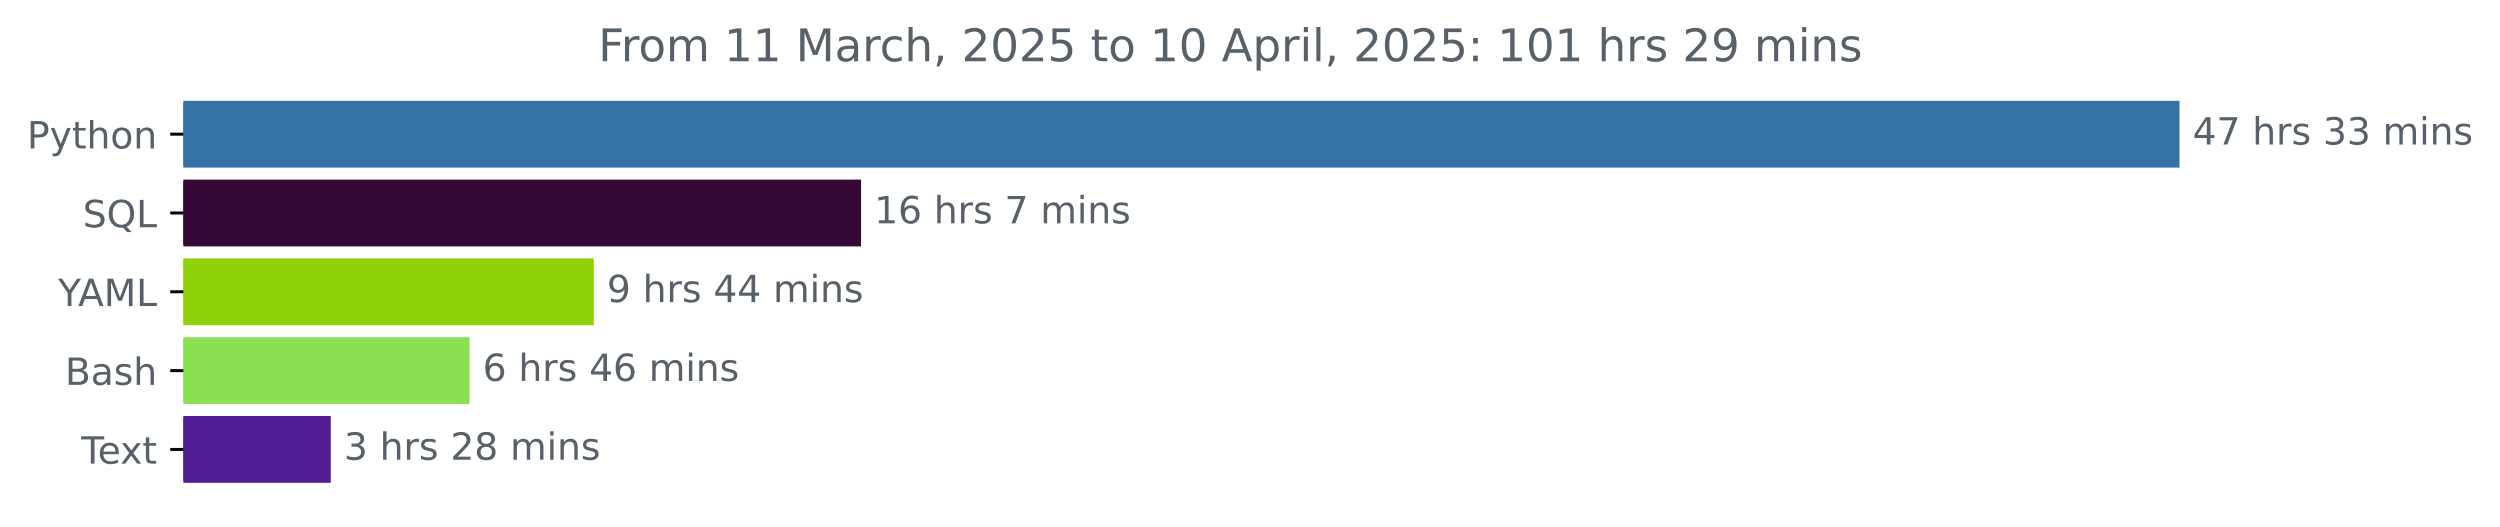
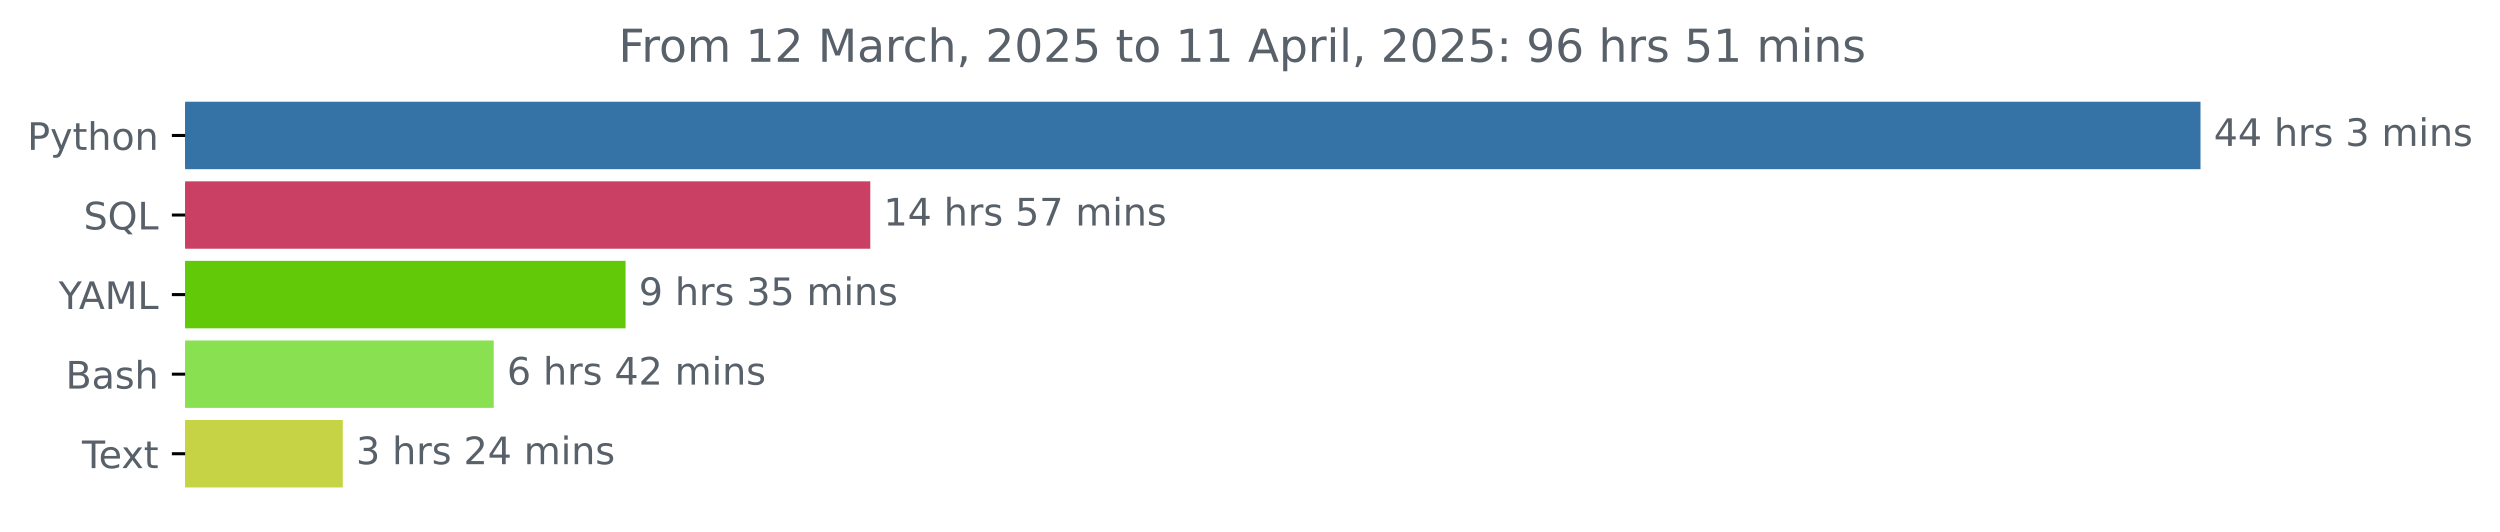
- <svg xmlns="http://www.w3.org/2000/svg" xmlns:xlink="http://www.w3.org/1999/xlink" width="666.199pt" height="140.398pt" viewBox="0 0 666.199 140.398" version="1.1">
+ <svg xmlns="http://www.w3.org/2000/svg" xmlns:xlink="http://www.w3.org/1999/xlink" width="659.836pt" height="140.398pt" viewBox="0 0 659.836 140.398" version="1.1">
  <defs>
    <style type="text/css">*{stroke-linejoin: round; stroke-linecap: butt}</style>
  </defs>
  <g id="figure_1">
    <g id="patch_1">
-       <path d="M 0 140.398  L 666.199 140.398  L 666.199 0  L 0 0  L 0 140.398  z " style="fill: none" />
+       <path d="M 0 140.398  L 659.836 140.398  L 659.836 0  L 0 0  L 0 140.398  z " style="fill: none" />
    </g>
    <g id="axes_1">
      <g id="patch_2">
-         <path d="M 48.862 27.358  L 580.291 27.358  L 580.291 44.158  L 48.862 44.158  z " clip-path="url(#pf008f9c491)" style="fill: #3572a5; stroke: #3572a5; stroke-linejoin: miter" />
+         <path d="M 48.862 27.358  L 580.291 27.358  L 580.291 44.158  L 48.862 44.158  z " clip-path="url(#pc84cdee6ff)" style="fill: #3572a5; stroke: #3572a5; stroke-linejoin: miter" />
      </g>
      <g id="patch_3">
-         <path d="M 48.862 48.358  L 228.954 48.358  L 228.954 65.158  L 48.862 65.158  z " clip-path="url(#pf008f9c491)" style="fill: #350836; stroke: #350836; stroke-linejoin: miter" />
+         <path d="M 48.862 48.358  L 229.198 48.358  L 229.198 65.158  L 48.862 65.158  z " clip-path="url(#pc84cdee6ff)" style="fill: #ca4065; stroke: #ca4065; stroke-linejoin: miter" />
      </g>
      <g id="patch_4">
-         <path d="M 48.862 69.358  L 157.734 69.358  L 157.734 86.158  L 48.862 86.158  z " clip-path="url(#pf008f9c491)" style="fill: #8fd209; stroke: #8fd209; stroke-linejoin: miter" />
+         <path d="M 48.862 69.358  L 164.609 69.358  L 164.609 86.158  L 48.862 86.158  z " clip-path="url(#pc84cdee6ff)" style="fill: #61c908; stroke: #61c908; stroke-linejoin: miter" />
      </g>
      <g id="patch_5">
-         <path d="M 48.862 90.358  L 124.619 90.358  L 124.619 107.158  L 48.862 107.158  z " clip-path="url(#pf008f9c491)" style="fill: #89e051; stroke: #89e051; stroke-linejoin: miter" />
+         <path d="M 48.862 90.358  L 129.803 90.358  L 129.803 107.158  L 48.862 107.158  z " clip-path="url(#pc84cdee6ff)" style="fill: #89e051; stroke: #89e051; stroke-linejoin: miter" />
      </g>
      <g id="patch_6">
-         <path d="M 48.862 111.358  L 87.648 111.358  L 87.648 128.158  L 48.862 128.158  z " clip-path="url(#pf008f9c491)" style="fill: #501d94; stroke: #501d94; stroke-linejoin: miter" />
+         <path d="M 48.862 111.358  L 89.975 111.358  L 89.975 128.158  L 48.862 128.158  z " clip-path="url(#pc84cdee6ff)" style="fill: #c5d344; stroke: #c5d344; stroke-linejoin: miter" />
      </g>
      <g id="matplotlib.axis_1" />
      <g id="matplotlib.axis_2">
        <g id="ytick_1">
          <g id="line2d_1">
            <defs>
-               <path id="mc486c277d1" d="M 0 0  L -3.5 0  " style="stroke: #000000; stroke-width: 0.8" />
+               <path id="m9ecddeffff" d="M 0 0  L -3.5 0  " style="stroke: #000000; stroke-width: 0.8" />
            </defs>
            <g>
-               <use xlink:href="#mc486c277d1" x="48.862" y="35.758" style="stroke: #000000; stroke-width: 0.8" />
+               <use xlink:href="#m9ecddeffff" x="48.862" y="35.758" style="stroke: #000000; stroke-width: 0.8" />
            </g>
          </g>
          <g id="text_1">
            <g style="fill: #586069" transform="translate(7.2 39.55734) scale(0.1 -0.1)">
              <defs>
                <path id="DejaVuSans-50" d="M 1259 4147  L 1259 2394  L 2053 2394  Q 2494 2394 2734 2622  Q 2975 2850 2975 3272  Q 2975 3691 2734 3919  Q 2494 4147 2053 4147  L 1259 4147  z M 628 4666  L 2053 4666  Q 2838 4666 3239 4311  Q 3641 3956 3641 3272  Q 3641 2581 3239 2228  Q 2838 1875 2053 1875  L 1259 1875  L 1259 0  L 628 0  L 628 4666  z " transform="scale(0.015625)" />
                <path id="DejaVuSans-79" d="M 2059 -325  Q 1816 -950 1584 -1140  Q 1353 -1331 966 -1331  L 506 -1331  L 506 -850  L 844 -850  Q 1081 -850 1212 -737  Q 1344 -625 1503 -206  L 1606 56  L 191 3500  L 800 3500  L 1894 763  L 2988 3500  L 3597 3500  L 2059 -325  z " transform="scale(0.015625)" />
                <path id="DejaVuSans-74" d="M 1172 4494  L 1172 3500  L 2356 3500  L 2356 3053  L 1172 3053  L 1172 1153  Q 1172 725 1289 603  Q 1406 481 1766 481  L 2356 481  L 2356 0  L 1766 0  Q 1100 0 847 248  Q 594 497 594 1153  L 594 3053  L 172 3053  L 172 3500  L 594 3500  L 594 4494  L 1172 4494  z " transform="scale(0.015625)" />
                <path id="DejaVuSans-68" d="M 3513 2113  L 3513 0  L 2938 0  L 2938 2094  Q 2938 2591 2744 2837  Q 2550 3084 2163 3084  Q 1697 3084 1428 2787  Q 1159 2491 1159 1978  L 1159 0  L 581 0  L 581 4863  L 1159 4863  L 1159 2956  Q 1366 3272 1645 3428  Q 1925 3584 2291 3584  Q 2894 3584 3203 3211  Q 3513 2838 3513 2113  z " transform="scale(0.015625)" />
                <path id="DejaVuSans-6f" d="M 1959 3097  Q 1497 3097 1228 2736  Q 959 2375 959 1747  Q 959 1119 1226 758  Q 1494 397 1959 397  Q 2419 397 2687 759  Q 2956 1122 2956 1747  Q 2956 2369 2687 2733  Q 2419 3097 1959 3097  z M 1959 3584  Q 2709 3584 3137 3096  Q 3566 2609 3566 1747  Q 3566 888 3137 398  Q 2709 -91 1959 -91  Q 1206 -91 779 398  Q 353 888 353 1747  Q 353 2609 779 3096  Q 1206 3584 1959 3584  z " transform="scale(0.015625)" />
                <path id="DejaVuSans-6e" d="M 3513 2113  L 3513 0  L 2938 0  L 2938 2094  Q 2938 2591 2744 2837  Q 2550 3084 2163 3084  Q 1697 3084 1428 2787  Q 1159 2491 1159 1978  L 1159 0  L 581 0  L 581 3500  L 1159 3500  L 1159 2956  Q 1366 3272 1645 3428  Q 1925 3584 2291 3584  Q 2894 3584 3203 3211  Q 3513 2838 3513 2113  z " transform="scale(0.015625)" />
              </defs>
              <use xlink:href="#DejaVuSans-50" />
              <use xlink:href="#DejaVuSans-79" x="60.303" />
              <use xlink:href="#DejaVuSans-74" x="119.482" />
              <use xlink:href="#DejaVuSans-68" x="158.691" />
              <use xlink:href="#DejaVuSans-6f" x="222.07" />
              <use xlink:href="#DejaVuSans-6e" x="283.252" />
            </g>
          </g>
        </g>
        <g id="ytick_2">
          <g id="line2d_2">
            <g>
-               <use xlink:href="#mc486c277d1" x="48.862" y="56.758" style="stroke: #000000; stroke-width: 0.8" />
+               <use xlink:href="#m9ecddeffff" x="48.862" y="56.758" style="stroke: #000000; stroke-width: 0.8" />
            </g>
          </g>
          <g id="text_2">
            <g style="fill: #586069" transform="translate(22.07031 60.55734) scale(0.1 -0.1)">
              <defs>
                <path id="DejaVuSans-53" d="M 3425 4513  L 3425 3897  Q 3066 4069 2747 4153  Q 2428 4238 2131 4238  Q 1616 4238 1336 4038  Q 1056 3838 1056 3469  Q 1056 3159 1242 3001  Q 1428 2844 1947 2747  L 2328 2669  Q 3034 2534 3370 2195  Q 3706 1856 3706 1288  Q 3706 609 3251 259  Q 2797 -91 1919 -91  Q 1588 -91 1214 -16  Q 841 59 441 206  L 441 856  Q 825 641 1194 531  Q 1563 422 1919 422  Q 2459 422 2753 634  Q 3047 847 3047 1241  Q 3047 1584 2836 1778  Q 2625 1972 2144 2069  L 1759 2144  Q 1053 2284 737 2584  Q 422 2884 422 3419  Q 422 4038 858 4394  Q 1294 4750 2059 4750  Q 2388 4750 2728 4690  Q 3069 4631 3425 4513  z " transform="scale(0.015625)" />
                <path id="DejaVuSans-51" d="M 2522 4238  Q 1834 4238 1429 3725  Q 1025 3213 1025 2328  Q 1025 1447 1429 934  Q 1834 422 2522 422  Q 3209 422 3611 934  Q 4013 1447 4013 2328  Q 4013 3213 3611 3725  Q 3209 4238 2522 4238  z M 3406 84  L 4238 -825  L 3475 -825  L 2784 -78  Q 2681 -84 2626 -87  Q 2572 -91 2522 -91  Q 1538 -91 948 567  Q 359 1225 359 2328  Q 359 3434 948 4092  Q 1538 4750 2522 4750  Q 3503 4750 4090 4092  Q 4678 3434 4678 2328  Q 4678 1516 4351 937  Q 4025 359 3406 84  z " transform="scale(0.015625)" />
                <path id="DejaVuSans-4c" d="M 628 4666  L 1259 4666  L 1259 531  L 3531 531  L 3531 0  L 628 0  L 628 4666  z " transform="scale(0.015625)" />
              </defs>
              <use xlink:href="#DejaVuSans-53" />
              <use xlink:href="#DejaVuSans-51" x="63.477" />
              <use xlink:href="#DejaVuSans-4c" x="142.188" />
            </g>
          </g>
        </g>
        <g id="ytick_3">
          <g id="line2d_3">
            <g>
-               <use xlink:href="#mc486c277d1" x="48.862" y="77.758" style="stroke: #000000; stroke-width: 0.8" />
+               <use xlink:href="#m9ecddeffff" x="48.862" y="77.758" style="stroke: #000000; stroke-width: 0.8" />
            </g>
          </g>
          <g id="text_3">
            <g style="fill: #586069" transform="translate(15.48906 81.55734) scale(0.1 -0.1)">
              <defs>
                <path id="DejaVuSans-59" d="M -13 4666  L 666 4666  L 1959 2747  L 3244 4666  L 3922 4666  L 2272 2222  L 2272 0  L 1638 0  L 1638 2222  L -13 4666  z " transform="scale(0.015625)" />
                <path id="DejaVuSans-41" d="M 2188 4044  L 1331 1722  L 3047 1722  L 2188 4044  z M 1831 4666  L 2547 4666  L 4325 0  L 3669 0  L 3244 1197  L 1141 1197  L 716 0  L 50 0  L 1831 4666  z " transform="scale(0.015625)" />
                <path id="DejaVuSans-4d" d="M 628 4666  L 1569 4666  L 2759 1491  L 3956 4666  L 4897 4666  L 4897 0  L 4281 0  L 4281 4097  L 3078 897  L 2444 897  L 1241 4097  L 1241 0  L 628 0  L 628 4666  z " transform="scale(0.015625)" />
              </defs>
              <use xlink:href="#DejaVuSans-59" />
              <use xlink:href="#DejaVuSans-41" x="53.334" />
              <use xlink:href="#DejaVuSans-4d" x="121.742" />
              <use xlink:href="#DejaVuSans-4c" x="208.021" />
            </g>
          </g>
        </g>
        <g id="ytick_4">
          <g id="line2d_4">
            <g>
-               <use xlink:href="#mc486c277d1" x="48.862" y="98.758" style="stroke: #000000; stroke-width: 0.8" />
+               <use xlink:href="#m9ecddeffff" x="48.862" y="98.758" style="stroke: #000000; stroke-width: 0.8" />
            </g>
          </g>
          <g id="text_4">
            <g style="fill: #586069" transform="translate(17.32656 102.5573) scale(0.1 -0.1)">
              <defs>
                <path id="DejaVuSans-42" d="M 1259 2228  L 1259 519  L 2272 519  Q 2781 519 3026 730  Q 3272 941 3272 1375  Q 3272 1813 3026 2020  Q 2781 2228 2272 2228  L 1259 2228  z M 1259 4147  L 1259 2741  L 2194 2741  Q 2656 2741 2882 2914  Q 3109 3088 3109 3444  Q 3109 3797 2882 3972  Q 2656 4147 2194 4147  L 1259 4147  z M 628 4666  L 2241 4666  Q 2963 4666 3353 4366  Q 3744 4066 3744 3513  Q 3744 3084 3544 2831  Q 3344 2578 2956 2516  Q 3422 2416 3680 2098  Q 3938 1781 3938 1306  Q 3938 681 3513 340  Q 3088 0 2303 0  L 628 0  L 628 4666  z " transform="scale(0.015625)" />
                <path id="DejaVuSans-61" d="M 2194 1759  Q 1497 1759 1228 1600  Q 959 1441 959 1056  Q 959 750 1161 570  Q 1363 391 1709 391  Q 2188 391 2477 730  Q 2766 1069 2766 1631  L 2766 1759  L 2194 1759  z M 3341 1997  L 3341 0  L 2766 0  L 2766 531  Q 2569 213 2275 61  Q 1981 -91 1556 -91  Q 1019 -91 701 211  Q 384 513 384 1019  Q 384 1609 779 1909  Q 1175 2209 1959 2209  L 2766 2209  L 2766 2266  Q 2766 2663 2505 2880  Q 2244 3097 1772 3097  Q 1472 3097 1187 3025  Q 903 2953 641 2809  L 641 3341  Q 956 3463 1253 3523  Q 1550 3584 1831 3584  Q 2591 3584 2966 3190  Q 3341 2797 3341 1997  z " transform="scale(0.015625)" />
                <path id="DejaVuSans-73" d="M 2834 3397  L 2834 2853  Q 2591 2978 2328 3040  Q 2066 3103 1784 3103  Q 1356 3103 1142 2972  Q 928 2841 928 2578  Q 928 2378 1081 2264  Q 1234 2150 1697 2047  L 1894 2003  Q 2506 1872 2764 1633  Q 3022 1394 3022 966  Q 3022 478 2636 193  Q 2250 -91 1575 -91  Q 1294 -91 989 -36  Q 684 19 347 128  L 347 722  Q 666 556 975 473  Q 1284 391 1588 391  Q 1994 391 2212 530  Q 2431 669 2431 922  Q 2431 1156 2273 1281  Q 2116 1406 1581 1522  L 1381 1569  Q 847 1681 609 1914  Q 372 2147 372 2553  Q 372 3047 722 3315  Q 1072 3584 1716 3584  Q 2034 3584 2315 3537  Q 2597 3491 2834 3397  z " transform="scale(0.015625)" />
              </defs>
              <use xlink:href="#DejaVuSans-42" />
              <use xlink:href="#DejaVuSans-61" x="68.604" />
              <use xlink:href="#DejaVuSans-73" x="129.883" />
              <use xlink:href="#DejaVuSans-68" x="181.982" />
            </g>
          </g>
        </g>
        <g id="ytick_5">
          <g id="line2d_5">
            <g>
-               <use xlink:href="#mc486c277d1" x="48.862" y="119.758" style="stroke: #000000; stroke-width: 0.8" />
+               <use xlink:href="#m9ecddeffff" x="48.862" y="119.758" style="stroke: #000000; stroke-width: 0.8" />
            </g>
          </g>
          <g id="text_5">
            <g style="fill: #586069" transform="translate(21.6375 123.5573) scale(0.1 -0.1)">
              <defs>
                <path id="DejaVuSans-54" d="M -19 4666  L 3928 4666  L 3928 4134  L 2272 4134  L 2272 0  L 1638 0  L 1638 4134  L -19 4134  L -19 4666  z " transform="scale(0.015625)" />
                <path id="DejaVuSans-65" d="M 3597 1894  L 3597 1613  L 953 1613  Q 991 1019 1311 708  Q 1631 397 2203 397  Q 2534 397 2845 478  Q 3156 559 3463 722  L 3463 178  Q 3153 47 2828 -22  Q 2503 -91 2169 -91  Q 1331 -91 842 396  Q 353 884 353 1716  Q 353 2575 817 3079  Q 1281 3584 2069 3584  Q 2775 3584 3186 3129  Q 3597 2675 3597 1894  z M 3022 2063  Q 3016 2534 2758 2815  Q 2500 3097 2075 3097  Q 1594 3097 1305 2825  Q 1016 2553 972 2059  L 3022 2063  z " transform="scale(0.015625)" />
                <path id="DejaVuSans-78" d="M 3513 3500  L 2247 1797  L 3578 0  L 2900 0  L 1881 1375  L 863 0  L 184 0  L 1544 1831  L 300 3500  L 978 3500  L 1906 2253  L 2834 3500  L 3513 3500  z " transform="scale(0.015625)" />
              </defs>
              <use xlink:href="#DejaVuSans-54" />
              <use xlink:href="#DejaVuSans-65" x="44.084" />
              <use xlink:href="#DejaVuSans-78" x="103.857" />
              <use xlink:href="#DejaVuSans-74" x="163.037" />
            </g>
          </g>
        </g>
      </g>
      <g id="text_6">
        <g style="fill: #586069" transform="translate(584.2911 38.5175) scale(0.1 -0.1)">
          <defs>
            <path id="DejaVuSans-34" d="M 2419 4116  L 825 1625  L 2419 1625  L 2419 4116  z M 2253 4666  L 3047 4666  L 3047 1625  L 3713 1625  L 3713 1100  L 3047 1100  L 3047 0  L 2419 0  L 2419 1100  L 313 1100  L 313 1709  L 2253 4666  z " transform="scale(0.015625)" />
-             <path id="DejaVuSans-37" d="M 525 4666  L 3525 4666  L 3525 4397  L 1831 0  L 1172 0  L 2766 4134  L 525 4134  L 525 4666  z " transform="scale(0.015625)" />
            <path id="DejaVuSans-20" transform="scale(0.015625)" />
            <path id="DejaVuSans-72" d="M 2631 2963  Q 2534 3019 2420 3045  Q 2306 3072 2169 3072  Q 1681 3072 1420 2755  Q 1159 2438 1159 1844  L 1159 0  L 581 0  L 581 3500  L 1159 3500  L 1159 2956  Q 1341 3275 1631 3429  Q 1922 3584 2338 3584  Q 2397 3584 2469 3576  Q 2541 3569 2628 3553  L 2631 2963  z " transform="scale(0.015625)" />
            <path id="DejaVuSans-33" d="M 2597 2516  Q 3050 2419 3304 2112  Q 3559 1806 3559 1356  Q 3559 666 3084 287  Q 2609 -91 1734 -91  Q 1441 -91 1130 -33  Q 819 25 488 141  L 488 750  Q 750 597 1062 519  Q 1375 441 1716 441  Q 2309 441 2620 675  Q 2931 909 2931 1356  Q 2931 1769 2642 2001  Q 2353 2234 1838 2234  L 1294 2234  L 1294 2753  L 1863 2753  Q 2328 2753 2575 2939  Q 2822 3125 2822 3475  Q 2822 3834 2567 4026  Q 2313 4219 1838 4219  Q 1578 4219 1281 4162  Q 984 4106 628 3988  L 628 4550  Q 988 4650 1302 4700  Q 1616 4750 1894 4750  Q 2613 4750 3031 4423  Q 3450 4097 3450 3541  Q 3450 3153 3228 2886  Q 3006 2619 2597 2516  z " transform="scale(0.015625)" />
            <path id="DejaVuSans-6d" d="M 3328 2828  Q 3544 3216 3844 3400  Q 4144 3584 4550 3584  Q 5097 3584 5394 3201  Q 5691 2819 5691 2113  L 5691 0  L 5113 0  L 5113 2094  Q 5113 2597 4934 2840  Q 4756 3084 4391 3084  Q 3944 3084 3684 2787  Q 3425 2491 3425 1978  L 3425 0  L 2847 0  L 2847 2094  Q 2847 2600 2669 2842  Q 2491 3084 2119 3084  Q 1678 3084 1418 2786  Q 1159 2488 1159 1978  L 1159 0  L 581 0  L 581 3500  L 1159 3500  L 1159 2956  Q 1356 3278 1631 3431  Q 1906 3584 2284 3584  Q 2666 3584 2933 3390  Q 3200 3197 3328 2828  z " transform="scale(0.015625)" />
            <path id="DejaVuSans-69" d="M 603 3500  L 1178 3500  L 1178 0  L 603 0  L 603 3500  z M 603 4863  L 1178 4863  L 1178 4134  L 603 4134  L 603 4863  z " transform="scale(0.015625)" />
          </defs>
          <use xlink:href="#DejaVuSans-34" />
-           <use xlink:href="#DejaVuSans-37" x="63.623" />
+           <use xlink:href="#DejaVuSans-34" x="63.623" />
          <use xlink:href="#DejaVuSans-20" x="127.246" />
          <use xlink:href="#DejaVuSans-68" x="159.033" />
          <use xlink:href="#DejaVuSans-72" x="222.412" />
          <use xlink:href="#DejaVuSans-73" x="263.525" />
          <use xlink:href="#DejaVuSans-20" x="315.625" />
          <use xlink:href="#DejaVuSans-33" x="347.412" />
-           <use xlink:href="#DejaVuSans-33" x="411.035" />
+           <use xlink:href="#DejaVuSans-20" x="411.035" />
+           <use xlink:href="#DejaVuSans-6d" x="442.822" />
+           <use xlink:href="#DejaVuSans-69" x="540.234" />
+           <use xlink:href="#DejaVuSans-6e" x="568.018" />
+           <use xlink:href="#DejaVuSans-73" x="631.396" />
+         </g>
+       </g>
+       <g id="text_7">
+         <g style="fill: #586069" transform="translate(233.1978 59.5175) scale(0.1 -0.1)">
+           <defs>
+             <path id="DejaVuSans-31" d="M 794 531  L 1825 531  L 1825 4091  L 703 3866  L 703 4441  L 1819 4666  L 2450 4666  L 2450 531  L 3481 531  L 3481 0  L 794 0  L 794 531  z " transform="scale(0.015625)" />
+             <path id="DejaVuSans-35" d="M 691 4666  L 3169 4666  L 3169 4134  L 1269 4134  L 1269 2991  Q 1406 3038 1543 3061  Q 1681 3084 1819 3084  Q 2600 3084 3056 2656  Q 3513 2228 3513 1497  Q 3513 744 3044 326  Q 2575 -91 1722 -91  Q 1428 -91 1123 -41  Q 819 9 494 109  L 494 744  Q 775 591 1075 516  Q 1375 441 1709 441  Q 2250 441 2565 725  Q 2881 1009 2881 1497  Q 2881 1984 2565 2268  Q 2250 2553 1709 2553  Q 1456 2553 1204 2497  Q 953 2441 691 2322  L 691 4666  z " transform="scale(0.015625)" />
+             <path id="DejaVuSans-37" d="M 525 4666  L 3525 4666  L 3525 4397  L 1831 0  L 1172 0  L 2766 4134  L 525 4134  L 525 4666  z " transform="scale(0.015625)" />
+           </defs>
+           <use xlink:href="#DejaVuSans-31" />
+           <use xlink:href="#DejaVuSans-34" x="63.623" />
+           <use xlink:href="#DejaVuSans-20" x="127.246" />
+           <use xlink:href="#DejaVuSans-68" x="159.033" />
+           <use xlink:href="#DejaVuSans-72" x="222.412" />
+           <use xlink:href="#DejaVuSans-73" x="263.525" />
+           <use xlink:href="#DejaVuSans-20" x="315.625" />
+           <use xlink:href="#DejaVuSans-35" x="347.412" />
+           <use xlink:href="#DejaVuSans-37" x="411.035" />
          <use xlink:href="#DejaVuSans-20" x="474.658" />
          <use xlink:href="#DejaVuSans-6d" x="506.445" />
          <use xlink:href="#DejaVuSans-69" x="603.857" />
          <use xlink:href="#DejaVuSans-6e" x="631.641" />
          <use xlink:href="#DejaVuSans-73" x="695.02" />
        </g>
      </g>
-       <g id="text_7">
-         <g style="fill: #586069" transform="translate(232.954 59.5175) scale(0.1 -0.1)">
-           <defs>
-             <path id="DejaVuSans-31" d="M 794 531  L 1825 531  L 1825 4091  L 703 3866  L 703 4441  L 1819 4666  L 2450 4666  L 2450 531  L 3481 531  L 3481 0  L 794 0  L 794 531  z " transform="scale(0.015625)" />
-             <path id="DejaVuSans-36" d="M 2113 2584  Q 1688 2584 1439 2293  Q 1191 2003 1191 1497  Q 1191 994 1439 701  Q 1688 409 2113 409  Q 2538 409 2786 701  Q 3034 994 3034 1497  Q 3034 2003 2786 2293  Q 2538 2584 2113 2584  z M 3366 4563  L 3366 3988  Q 3128 4100 2886 4159  Q 2644 4219 2406 4219  Q 1781 4219 1451 3797  Q 1122 3375 1075 2522  Q 1259 2794 1537 2939  Q 1816 3084 2150 3084  Q 2853 3084 3261 2657  Q 3669 2231 3669 1497  Q 3669 778 3244 343  Q 2819 -91 2113 -91  Q 1303 -91 875 529  Q 447 1150 447 2328  Q 447 3434 972 4092  Q 1497 4750 2381 4750  Q 2619 4750 2861 4703  Q 3103 4656 3366 4563  z " transform="scale(0.015625)" />
-           </defs>
-           <use xlink:href="#DejaVuSans-31" />
-           <use xlink:href="#DejaVuSans-36" x="63.623" />
-           <use xlink:href="#DejaVuSans-20" x="127.246" />
-           <use xlink:href="#DejaVuSans-68" x="159.033" />
-           <use xlink:href="#DejaVuSans-72" x="222.412" />
-           <use xlink:href="#DejaVuSans-73" x="263.525" />
-           <use xlink:href="#DejaVuSans-20" x="315.625" />
-           <use xlink:href="#DejaVuSans-37" x="347.412" />
-           <use xlink:href="#DejaVuSans-20" x="411.035" />
-           <use xlink:href="#DejaVuSans-6d" x="442.822" />
-           <use xlink:href="#DejaVuSans-69" x="540.234" />
-           <use xlink:href="#DejaVuSans-6e" x="568.018" />
-           <use xlink:href="#DejaVuSans-73" x="631.396" />
-         </g>
-       </g>
      <g id="text_8">
-         <g style="fill: #586069" transform="translate(161.7339 80.5175) scale(0.1 -0.1)">
+         <g style="fill: #586069" transform="translate(168.6088 80.5175) scale(0.1 -0.1)">
          <defs>
            <path id="DejaVuSans-39" d="M 703 97  L 703 672  Q 941 559 1184 500  Q 1428 441 1663 441  Q 2288 441 2617 861  Q 2947 1281 2994 2138  Q 2813 1869 2534 1725  Q 2256 1581 1919 1581  Q 1219 1581 811 2004  Q 403 2428 403 3163  Q 403 3881 828 4315  Q 1253 4750 1959 4750  Q 2769 4750 3195 4129  Q 3622 3509 3622 2328  Q 3622 1225 3098 567  Q 2575 -91 1691 -91  Q 1453 -91 1209 -44  Q 966 3 703 97  z M 1959 2075  Q 2384 2075 2632 2365  Q 2881 2656 2881 3163  Q 2881 3666 2632 3958  Q 2384 4250 1959 4250  Q 1534 4250 1286 3958  Q 1038 3666 1038 3163  Q 1038 2656 1286 2365  Q 1534 2075 1959 2075  z " transform="scale(0.015625)" />
          </defs>
          <use xlink:href="#DejaVuSans-39" />
          <use xlink:href="#DejaVuSans-20" x="63.623" />
          <use xlink:href="#DejaVuSans-68" x="95.41" />
          <use xlink:href="#DejaVuSans-72" x="158.789" />
          <use xlink:href="#DejaVuSans-73" x="199.902" />
          <use xlink:href="#DejaVuSans-20" x="252.002" />
-           <use xlink:href="#DejaVuSans-34" x="283.789" />
-           <use xlink:href="#DejaVuSans-34" x="347.412" />
+           <use xlink:href="#DejaVuSans-33" x="283.789" />
+           <use xlink:href="#DejaVuSans-35" x="347.412" />
          <use xlink:href="#DejaVuSans-20" x="411.035" />
          <use xlink:href="#DejaVuSans-6d" x="442.822" />
          <use xlink:href="#DejaVuSans-69" x="540.234" />
          <use xlink:href="#DejaVuSans-6e" x="568.018" />
          <use xlink:href="#DejaVuSans-73" x="631.396" />
        </g>
      </g>
      <g id="text_9">
-         <g style="fill: #586069" transform="translate(128.6189 101.5175) scale(0.1 -0.1)">
+         <g style="fill: #586069" transform="translate(133.8032 101.5175) scale(0.1 -0.1)">
+           <defs>
+             <path id="DejaVuSans-36" d="M 2113 2584  Q 1688 2584 1439 2293  Q 1191 2003 1191 1497  Q 1191 994 1439 701  Q 1688 409 2113 409  Q 2538 409 2786 701  Q 3034 994 3034 1497  Q 3034 2003 2786 2293  Q 2538 2584 2113 2584  z M 3366 4563  L 3366 3988  Q 3128 4100 2886 4159  Q 2644 4219 2406 4219  Q 1781 4219 1451 3797  Q 1122 3375 1075 2522  Q 1259 2794 1537 2939  Q 1816 3084 2150 3084  Q 2853 3084 3261 2657  Q 3669 2231 3669 1497  Q 3669 778 3244 343  Q 2819 -91 2113 -91  Q 1303 -91 875 529  Q 447 1150 447 2328  Q 447 3434 972 4092  Q 1497 4750 2381 4750  Q 2619 4750 2861 4703  Q 3103 4656 3366 4563  z " transform="scale(0.015625)" />
+             <path id="DejaVuSans-32" d="M 1228 531  L 3431 531  L 3431 0  L 469 0  L 469 531  Q 828 903 1448 1529  Q 2069 2156 2228 2338  Q 2531 2678 2651 2914  Q 2772 3150 2772 3378  Q 2772 3750 2511 3984  Q 2250 4219 1831 4219  Q 1534 4219 1204 4116  Q 875 4013 500 3803  L 500 4441  Q 881 4594 1212 4672  Q 1544 4750 1819 4750  Q 2544 4750 2975 4387  Q 3406 4025 3406 3419  Q 3406 3131 3298 2873  Q 3191 2616 2906 2266  Q 2828 2175 2409 1742  Q 1991 1309 1228 531  z " transform="scale(0.015625)" />
+           </defs>
          <use xlink:href="#DejaVuSans-36" />
          <use xlink:href="#DejaVuSans-20" x="63.623" />
          <use xlink:href="#DejaVuSans-68" x="95.41" />
          <use xlink:href="#DejaVuSans-72" x="158.789" />
          <use xlink:href="#DejaVuSans-73" x="199.902" />
          <use xlink:href="#DejaVuSans-20" x="252.002" />
          <use xlink:href="#DejaVuSans-34" x="283.789" />
-           <use xlink:href="#DejaVuSans-36" x="347.412" />
+           <use xlink:href="#DejaVuSans-32" x="347.412" />
          <use xlink:href="#DejaVuSans-20" x="411.035" />
          <use xlink:href="#DejaVuSans-6d" x="442.822" />
          <use xlink:href="#DejaVuSans-69" x="540.234" />
          <use xlink:href="#DejaVuSans-6e" x="568.018" />
          <use xlink:href="#DejaVuSans-73" x="631.396" />
        </g>
      </g>
      <g id="text_10">
-         <g style="fill: #586069" transform="translate(91.64794 122.5175) scale(0.1 -0.1)">
-           <defs>
-             <path id="DejaVuSans-32" d="M 1228 531  L 3431 531  L 3431 0  L 469 0  L 469 531  Q 828 903 1448 1529  Q 2069 2156 2228 2338  Q 2531 2678 2651 2914  Q 2772 3150 2772 3378  Q 2772 3750 2511 3984  Q 2250 4219 1831 4219  Q 1534 4219 1204 4116  Q 875 4013 500 3803  L 500 4441  Q 881 4594 1212 4672  Q 1544 4750 1819 4750  Q 2544 4750 2975 4387  Q 3406 4025 3406 3419  Q 3406 3131 3298 2873  Q 3191 2616 2906 2266  Q 2828 2175 2409 1742  Q 1991 1309 1228 531  z " transform="scale(0.015625)" />
-             <path id="DejaVuSans-38" d="M 2034 2216  Q 1584 2216 1326 1975  Q 1069 1734 1069 1313  Q 1069 891 1326 650  Q 1584 409 2034 409  Q 2484 409 2743 651  Q 3003 894 3003 1313  Q 3003 1734 2745 1975  Q 2488 2216 2034 2216  z M 1403 2484  Q 997 2584 770 2862  Q 544 3141 544 3541  Q 544 4100 942 4425  Q 1341 4750 2034 4750  Q 2731 4750 3128 4425  Q 3525 4100 3525 3541  Q 3525 3141 3298 2862  Q 3072 2584 2669 2484  Q 3125 2378 3379 2068  Q 3634 1759 3634 1313  Q 3634 634 3220 271  Q 2806 -91 2034 -91  Q 1263 -91 848 271  Q 434 634 434 1313  Q 434 1759 690 2068  Q 947 2378 1403 2484  z M 1172 3481  Q 1172 3119 1398 2916  Q 1625 2713 2034 2713  Q 2441 2713 2670 2916  Q 2900 3119 2900 3481  Q 2900 3844 2670 4047  Q 2441 4250 2034 4250  Q 1625 4250 1398 4047  Q 1172 3844 1172 3481  z " transform="scale(0.015625)" />
-           </defs>
+         <g style="fill: #586069" transform="translate(93.97522 122.5175) scale(0.1 -0.1)">
          <use xlink:href="#DejaVuSans-33" />
          <use xlink:href="#DejaVuSans-20" x="63.623" />
          <use xlink:href="#DejaVuSans-68" x="95.41" />
          <use xlink:href="#DejaVuSans-72" x="158.789" />
          <use xlink:href="#DejaVuSans-73" x="199.902" />
          <use xlink:href="#DejaVuSans-20" x="252.002" />
          <use xlink:href="#DejaVuSans-32" x="283.789" />
-           <use xlink:href="#DejaVuSans-38" x="347.412" />
+           <use xlink:href="#DejaVuSans-34" x="347.412" />
          <use xlink:href="#DejaVuSans-20" x="411.035" />
          <use xlink:href="#DejaVuSans-6d" x="442.822" />
          <use xlink:href="#DejaVuSans-69" x="540.234" />
          <use xlink:href="#DejaVuSans-6e" x="568.018" />
          <use xlink:href="#DejaVuSans-73" x="631.396" />
        </g>
      </g>
      <g id="text_11">
-         <g style="fill: #586069" transform="translate(159.4331 16.31812) scale(0.12 -0.12)">
+         <g style="fill: #586069" transform="translate(163.2506 16.31812) scale(0.12 -0.12)">
          <defs>
            <path id="DejaVuSans-46" d="M 628 4666  L 3309 4666  L 3309 4134  L 1259 4134  L 1259 2759  L 3109 2759  L 3109 2228  L 1259 2228  L 1259 0  L 628 0  L 628 4666  z " transform="scale(0.015625)" />
            <path id="DejaVuSans-63" d="M 3122 3366  L 3122 2828  Q 2878 2963 2633 3030  Q 2388 3097 2138 3097  Q 1578 3097 1268 2742  Q 959 2388 959 1747  Q 959 1106 1268 751  Q 1578 397 2138 397  Q 2388 397 2633 464  Q 2878 531 3122 666  L 3122 134  Q 2881 22 2623 -34  Q 2366 -91 2075 -91  Q 1284 -91 818 406  Q 353 903 353 1747  Q 353 2603 823 3093  Q 1294 3584 2113 3584  Q 2378 3584 2631 3529  Q 2884 3475 3122 3366  z " transform="scale(0.015625)" />
            <path id="DejaVuSans-2c" d="M 750 794  L 1409 794  L 1409 256  L 897 -744  L 494 -744  L 750 256  L 750 794  z " transform="scale(0.015625)" />
            <path id="DejaVuSans-30" d="M 2034 4250  Q 1547 4250 1301 3770  Q 1056 3291 1056 2328  Q 1056 1369 1301 889  Q 1547 409 2034 409  Q 2525 409 2770 889  Q 3016 1369 3016 2328  Q 3016 3291 2770 3770  Q 2525 4250 2034 4250  z M 2034 4750  Q 2819 4750 3233 4129  Q 3647 3509 3647 2328  Q 3647 1150 3233 529  Q 2819 -91 2034 -91  Q 1250 -91 836 529  Q 422 1150 422 2328  Q 422 3509 836 4129  Q 1250 4750 2034 4750  z " transform="scale(0.015625)" />
-             <path id="DejaVuSans-35" d="M 691 4666  L 3169 4666  L 3169 4134  L 1269 4134  L 1269 2991  Q 1406 3038 1543 3061  Q 1681 3084 1819 3084  Q 2600 3084 3056 2656  Q 3513 2228 3513 1497  Q 3513 744 3044 326  Q 2575 -91 1722 -91  Q 1428 -91 1123 -41  Q 819 9 494 109  L 494 744  Q 775 591 1075 516  Q 1375 441 1709 441  Q 2250 441 2565 725  Q 2881 1009 2881 1497  Q 2881 1984 2565 2268  Q 2250 2553 1709 2553  Q 1456 2553 1204 2497  Q 953 2441 691 2322  L 691 4666  z " transform="scale(0.015625)" />
            <path id="DejaVuSans-70" d="M 1159 525  L 1159 -1331  L 581 -1331  L 581 3500  L 1159 3500  L 1159 2969  Q 1341 3281 1617 3432  Q 1894 3584 2278 3584  Q 2916 3584 3314 3078  Q 3713 2572 3713 1747  Q 3713 922 3314 415  Q 2916 -91 2278 -91  Q 1894 -91 1617 61  Q 1341 213 1159 525  z M 3116 1747  Q 3116 2381 2855 2742  Q 2594 3103 2138 3103  Q 1681 3103 1420 2742  Q 1159 2381 1159 1747  Q 1159 1113 1420 752  Q 1681 391 2138 391  Q 2594 391 2855 752  Q 3116 1113 3116 1747  z " transform="scale(0.015625)" />
            <path id="DejaVuSans-6c" d="M 603 4863  L 1178 4863  L 1178 0  L 603 0  L 603 4863  z " transform="scale(0.015625)" />
            <path id="DejaVuSans-3a" d="M 750 794  L 1409 794  L 1409 0  L 750 0  L 750 794  z M 750 3309  L 1409 3309  L 1409 2516  L 750 2516  L 750 3309  z " transform="scale(0.015625)" />
          </defs>
          <use xlink:href="#DejaVuSans-46" />
          <use xlink:href="#DejaVuSans-72" x="50.27" />
          <use xlink:href="#DejaVuSans-6f" x="89.133" />
          <use xlink:href="#DejaVuSans-6d" x="150.314" />
          <use xlink:href="#DejaVuSans-20" x="247.727" />
          <use xlink:href="#DejaVuSans-31" x="279.514" />
-           <use xlink:href="#DejaVuSans-31" x="343.137" />
+           <use xlink:href="#DejaVuSans-32" x="343.137" />
          <use xlink:href="#DejaVuSans-20" x="406.76" />
          <use xlink:href="#DejaVuSans-4d" x="438.547" />
          <use xlink:href="#DejaVuSans-61" x="524.826" />
          <use xlink:href="#DejaVuSans-72" x="586.105" />
          <use xlink:href="#DejaVuSans-63" x="624.969" />
          <use xlink:href="#DejaVuSans-68" x="679.949" />
          <use xlink:href="#DejaVuSans-2c" x="743.328" />
          <use xlink:href="#DejaVuSans-20" x="775.115" />
          <use xlink:href="#DejaVuSans-32" x="806.902" />
          <use xlink:href="#DejaVuSans-30" x="870.525" />
          <use xlink:href="#DejaVuSans-32" x="934.148" />
          <use xlink:href="#DejaVuSans-35" x="997.771" />
          <use xlink:href="#DejaVuSans-20" x="1061.395" />
          <use xlink:href="#DejaVuSans-74" x="1093.182" />
          <use xlink:href="#DejaVuSans-6f" x="1132.391" />
          <use xlink:href="#DejaVuSans-20" x="1193.572" />
          <use xlink:href="#DejaVuSans-31" x="1225.359" />
-           <use xlink:href="#DejaVuSans-30" x="1288.982" />
+           <use xlink:href="#DejaVuSans-31" x="1288.982" />
          <use xlink:href="#DejaVuSans-20" x="1352.605" />
          <use xlink:href="#DejaVuSans-41" x="1384.393" />
          <use xlink:href="#DejaVuSans-70" x="1452.801" />
          <use xlink:href="#DejaVuSans-72" x="1516.277" />
          <use xlink:href="#DejaVuSans-69" x="1557.391" />
          <use xlink:href="#DejaVuSans-6c" x="1585.174" />
          <use xlink:href="#DejaVuSans-2c" x="1612.957" />
          <use xlink:href="#DejaVuSans-20" x="1644.744" />
          <use xlink:href="#DejaVuSans-32" x="1676.531" />
          <use xlink:href="#DejaVuSans-30" x="1740.154" />
          <use xlink:href="#DejaVuSans-32" x="1803.777" />
          <use xlink:href="#DejaVuSans-35" x="1867.4" />
          <use xlink:href="#DejaVuSans-3a" x="1931.023" />
          <use xlink:href="#DejaVuSans-20" x="1964.715" />
-           <use xlink:href="#DejaVuSans-31" x="1996.502" />
-           <use xlink:href="#DejaVuSans-30" x="2060.125" />
-           <use xlink:href="#DejaVuSans-31" x="2123.748" />
-           <use xlink:href="#DejaVuSans-20" x="2187.371" />
-           <use xlink:href="#DejaVuSans-68" x="2219.158" />
-           <use xlink:href="#DejaVuSans-72" x="2282.537" />
-           <use xlink:href="#DejaVuSans-73" x="2323.65" />
-           <use xlink:href="#DejaVuSans-20" x="2375.75" />
-           <use xlink:href="#DejaVuSans-32" x="2407.537" />
-           <use xlink:href="#DejaVuSans-39" x="2471.16" />
-           <use xlink:href="#DejaVuSans-20" x="2534.783" />
-           <use xlink:href="#DejaVuSans-6d" x="2566.57" />
-           <use xlink:href="#DejaVuSans-69" x="2663.982" />
-           <use xlink:href="#DejaVuSans-6e" x="2691.766" />
-           <use xlink:href="#DejaVuSans-73" x="2755.145" />
+           <use xlink:href="#DejaVuSans-39" x="1996.502" />
+           <use xlink:href="#DejaVuSans-36" x="2060.125" />
+           <use xlink:href="#DejaVuSans-20" x="2123.748" />
+           <use xlink:href="#DejaVuSans-68" x="2155.535" />
+           <use xlink:href="#DejaVuSans-72" x="2218.914" />
+           <use xlink:href="#DejaVuSans-73" x="2260.027" />
+           <use xlink:href="#DejaVuSans-20" x="2312.127" />
+           <use xlink:href="#DejaVuSans-35" x="2343.914" />
+           <use xlink:href="#DejaVuSans-31" x="2407.537" />
+           <use xlink:href="#DejaVuSans-20" x="2471.16" />
+           <use xlink:href="#DejaVuSans-6d" x="2502.947" />
+           <use xlink:href="#DejaVuSans-69" x="2600.359" />
+           <use xlink:href="#DejaVuSans-6e" x="2628.143" />
+           <use xlink:href="#DejaVuSans-73" x="2691.521" />
        </g>
      </g>
    </g>
  </g>
  <defs>
-     <clipPath id="pf008f9c491">
+     <clipPath id="pc84cdee6ff">
      <rect x="48.862" y="22.318" width="558" height="110.88" />
    </clipPath>
  </defs>
</svg>
